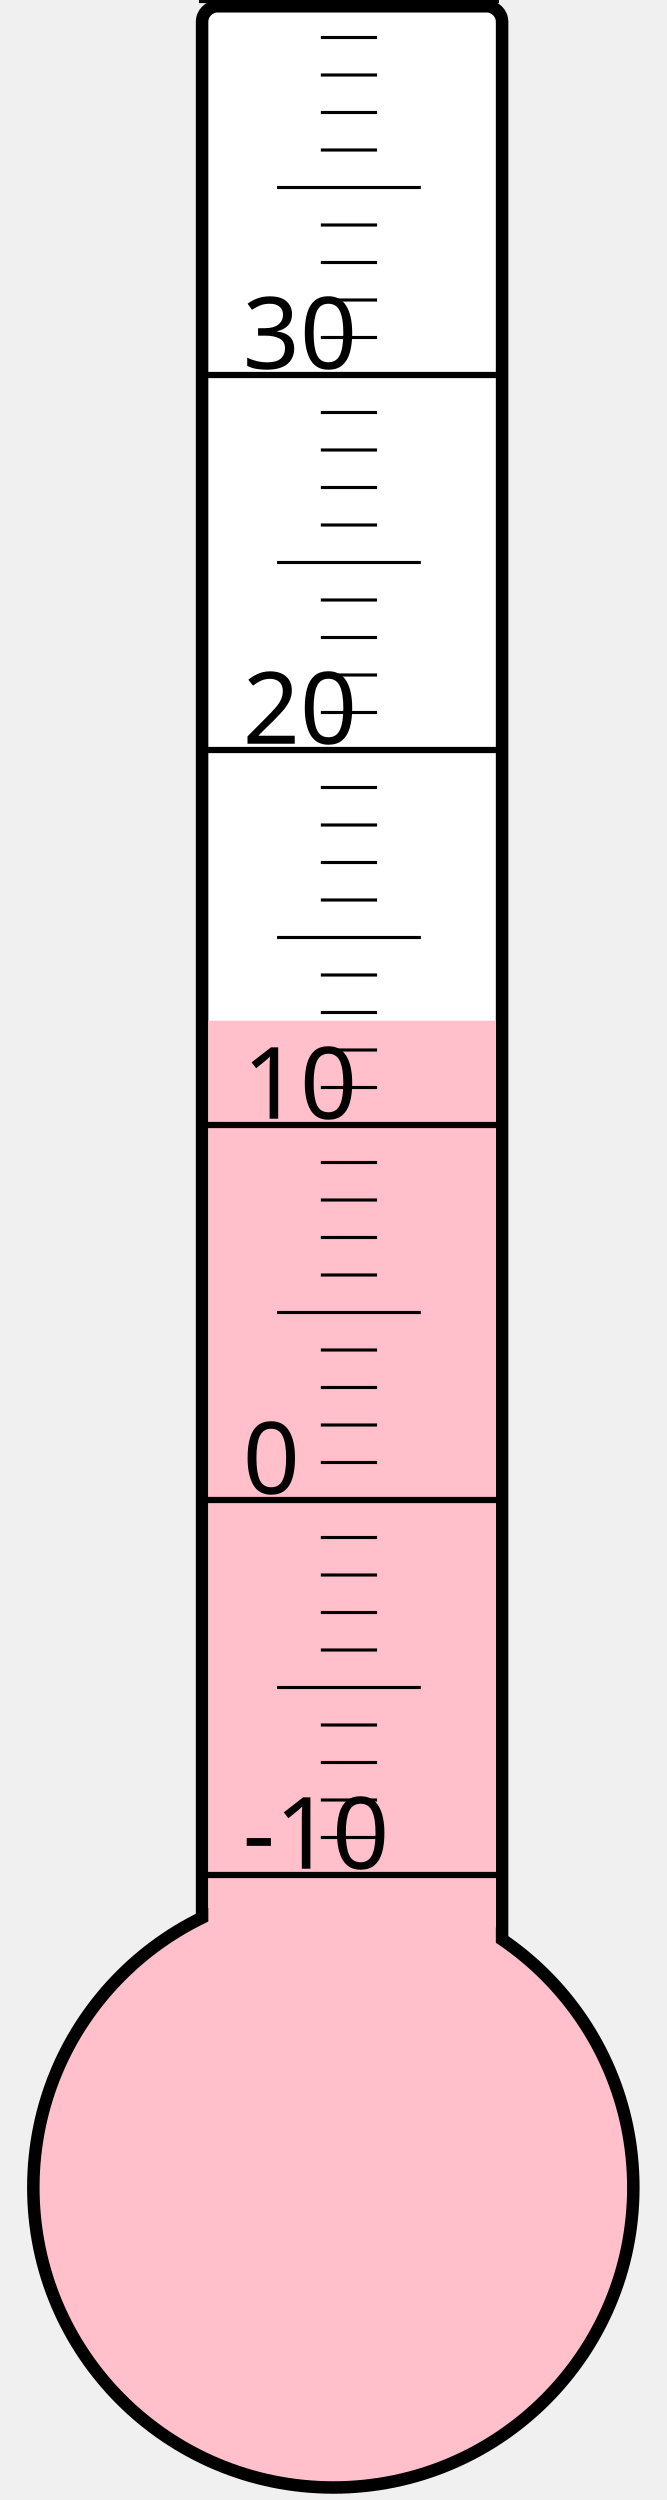
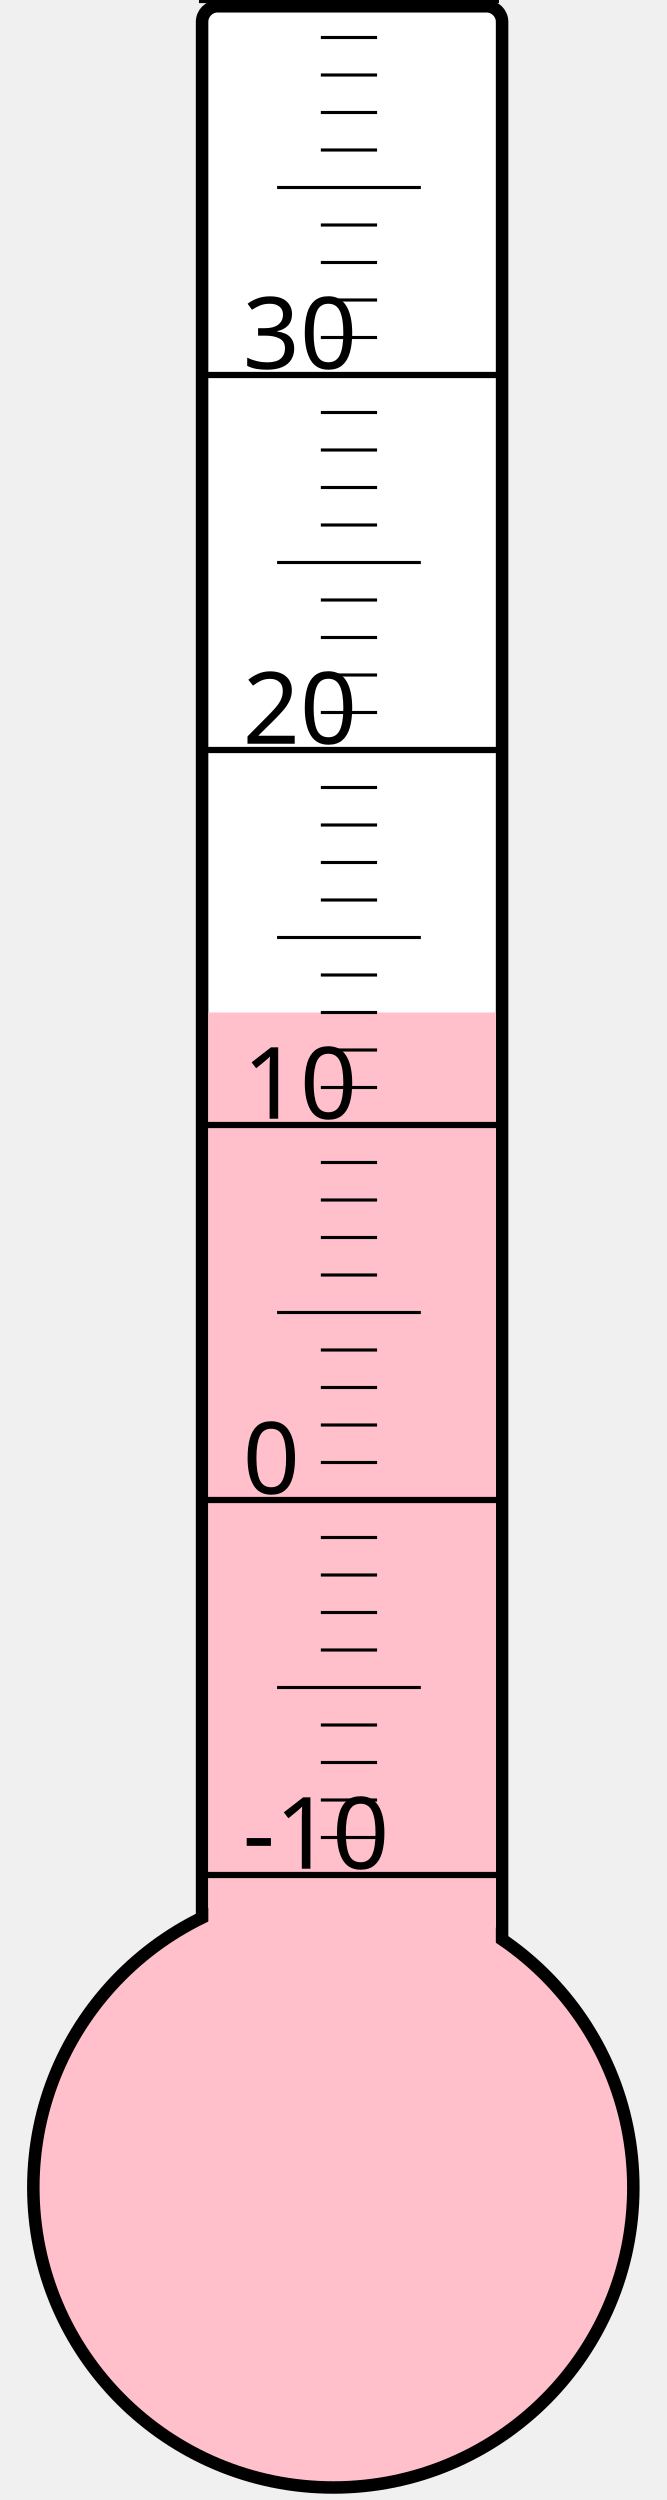
<svg xmlns="http://www.w3.org/2000/svg" width="40px" height="150px" viewBox="0 0 200 800">
  <rect width="200" height="800" x="0" y="0" style="fill: #ffffeb; fill-opacity: 0;" />
  <rect width="96" height="680" x="58" y="2" rx="5" ry="5" style="fill: white; fill-opacity: 1; stroke: black; stroke-width: 4;" />
  <circle cx="100" cy="700" r="96" style="fill: pink; stroke: black; stroke-width: 4;" />
-   <rect width="92" height="373.375" x="60" y="326.625" style="fill: pink; fill-opacity: 1; stroke-width: 0;" />
+   <rect width="92" height="376.0" x="60" y="324.0" style="fill: pink; fill-opacity: 1; stroke-width: 0;" />
  <text x="71" y="598" style="font-family: sans-serif; font-size: 24pt;">-10</text>
  <text x="71" y="478" style="font-family: sans-serif; font-size: 24pt;">0</text>
  <text x="71" y="358" style="font-family: sans-serif; font-size: 24pt;">10</text>
  <text x="71" y="238" style="font-family: sans-serif; font-size: 24pt;">20</text>
  <text x="71" y="118" style="font-family: sans-serif; font-size: 24pt;">30</text>
  <g style="stroke: black;">
    <line x1="57" y1="600" x2="153" y2="600" style="stroke-width: 2;" />
    <line x1="96" y1="588" x2="114" y2="588" style="stroke-width: 1;" />
    <line x1="96" y1="576" x2="114" y2="576" style="stroke-width: 1;" />
    <line x1="96" y1="564" x2="114" y2="564" style="stroke-width: 1;" />
    <line x1="96" y1="552" x2="114" y2="552" style="stroke-width: 1;" />
    <line x1="82" y1="540" x2="128" y2="540" style="stroke-width: 1;" />
    <line x1="96" y1="528" x2="114" y2="528" style="stroke-width: 1;" />
    <line x1="96" y1="516" x2="114" y2="516" style="stroke-width: 1;" />
    <line x1="96" y1="504" x2="114" y2="504" style="stroke-width: 1;" />
    <line x1="96" y1="492" x2="114" y2="492" style="stroke-width: 1;" />
    <line x1="57" y1="480" x2="153" y2="480" style="stroke-width: 2;" />
    <line x1="96" y1="468" x2="114" y2="468" style="stroke-width: 1;" />
    <line x1="96" y1="456" x2="114" y2="456" style="stroke-width: 1;" />
    <line x1="96" y1="444" x2="114" y2="444" style="stroke-width: 1;" />
    <line x1="96" y1="432" x2="114" y2="432" style="stroke-width: 1;" />
    <line x1="82" y1="420" x2="128" y2="420" style="stroke-width: 1;" />
    <line x1="96" y1="408" x2="114" y2="408" style="stroke-width: 1;" />
    <line x1="96" y1="396" x2="114" y2="396" style="stroke-width: 1;" />
    <line x1="96" y1="384" x2="114" y2="384" style="stroke-width: 1;" />
    <line x1="96" y1="372" x2="114" y2="372" style="stroke-width: 1;" />
    <line x1="57" y1="360" x2="153" y2="360" style="stroke-width: 2;" />
    <line x1="96" y1="348" x2="114" y2="348" style="stroke-width: 1;" />
    <line x1="96" y1="336" x2="114" y2="336" style="stroke-width: 1;" />
    <line x1="96" y1="324" x2="114" y2="324" style="stroke-width: 1;" />
    <line x1="96" y1="312" x2="114" y2="312" style="stroke-width: 1;" />
    <line x1="82" y1="300" x2="128" y2="300" style="stroke-width: 1;" />
    <line x1="96" y1="288" x2="114" y2="288" style="stroke-width: 1;" />
    <line x1="96" y1="276" x2="114" y2="276" style="stroke-width: 1;" />
    <line x1="96" y1="264" x2="114" y2="264" style="stroke-width: 1;" />
    <line x1="96" y1="252" x2="114" y2="252" style="stroke-width: 1;" />
    <line x1="57" y1="240" x2="153" y2="240" style="stroke-width: 2;" />
    <line x1="96" y1="228" x2="114" y2="228" style="stroke-width: 1;" />
    <line x1="96" y1="216" x2="114" y2="216" style="stroke-width: 1;" />
    <line x1="96" y1="204" x2="114" y2="204" style="stroke-width: 1;" />
    <line x1="96" y1="192" x2="114" y2="192" style="stroke-width: 1;" />
    <line x1="82" y1="180" x2="128" y2="180" style="stroke-width: 1;" />
    <line x1="96" y1="168" x2="114" y2="168" style="stroke-width: 1;" />
    <line x1="96" y1="156" x2="114" y2="156" style="stroke-width: 1;" />
    <line x1="96" y1="144" x2="114" y2="144" style="stroke-width: 1;" />
    <line x1="96" y1="132" x2="114" y2="132" style="stroke-width: 1;" />
    <line x1="57" y1="120" x2="153" y2="120" style="stroke-width: 2;" />
    <line x1="96" y1="108" x2="114" y2="108" style="stroke-width: 1;" />
    <line x1="96" y1="96" x2="114" y2="96" style="stroke-width: 1;" />
    <line x1="96" y1="84" x2="114" y2="84" style="stroke-width: 1;" />
    <line x1="96" y1="72" x2="114" y2="72" style="stroke-width: 1;" />
    <line x1="82" y1="60" x2="128" y2="60" style="stroke-width: 1;" />
    <line x1="96" y1="48" x2="114" y2="48" style="stroke-width: 1;" />
    <line x1="96" y1="36" x2="114" y2="36" style="stroke-width: 1;" />
    <line x1="96" y1="24" x2="114" y2="24" style="stroke-width: 1;" />
    <line x1="96" y1="12" x2="114" y2="12" style="stroke-width: 1;" />
    <line x1="57" y1="0" x2="153" y2="0" style="stroke-width: 2;" />
  </g>
</svg>
